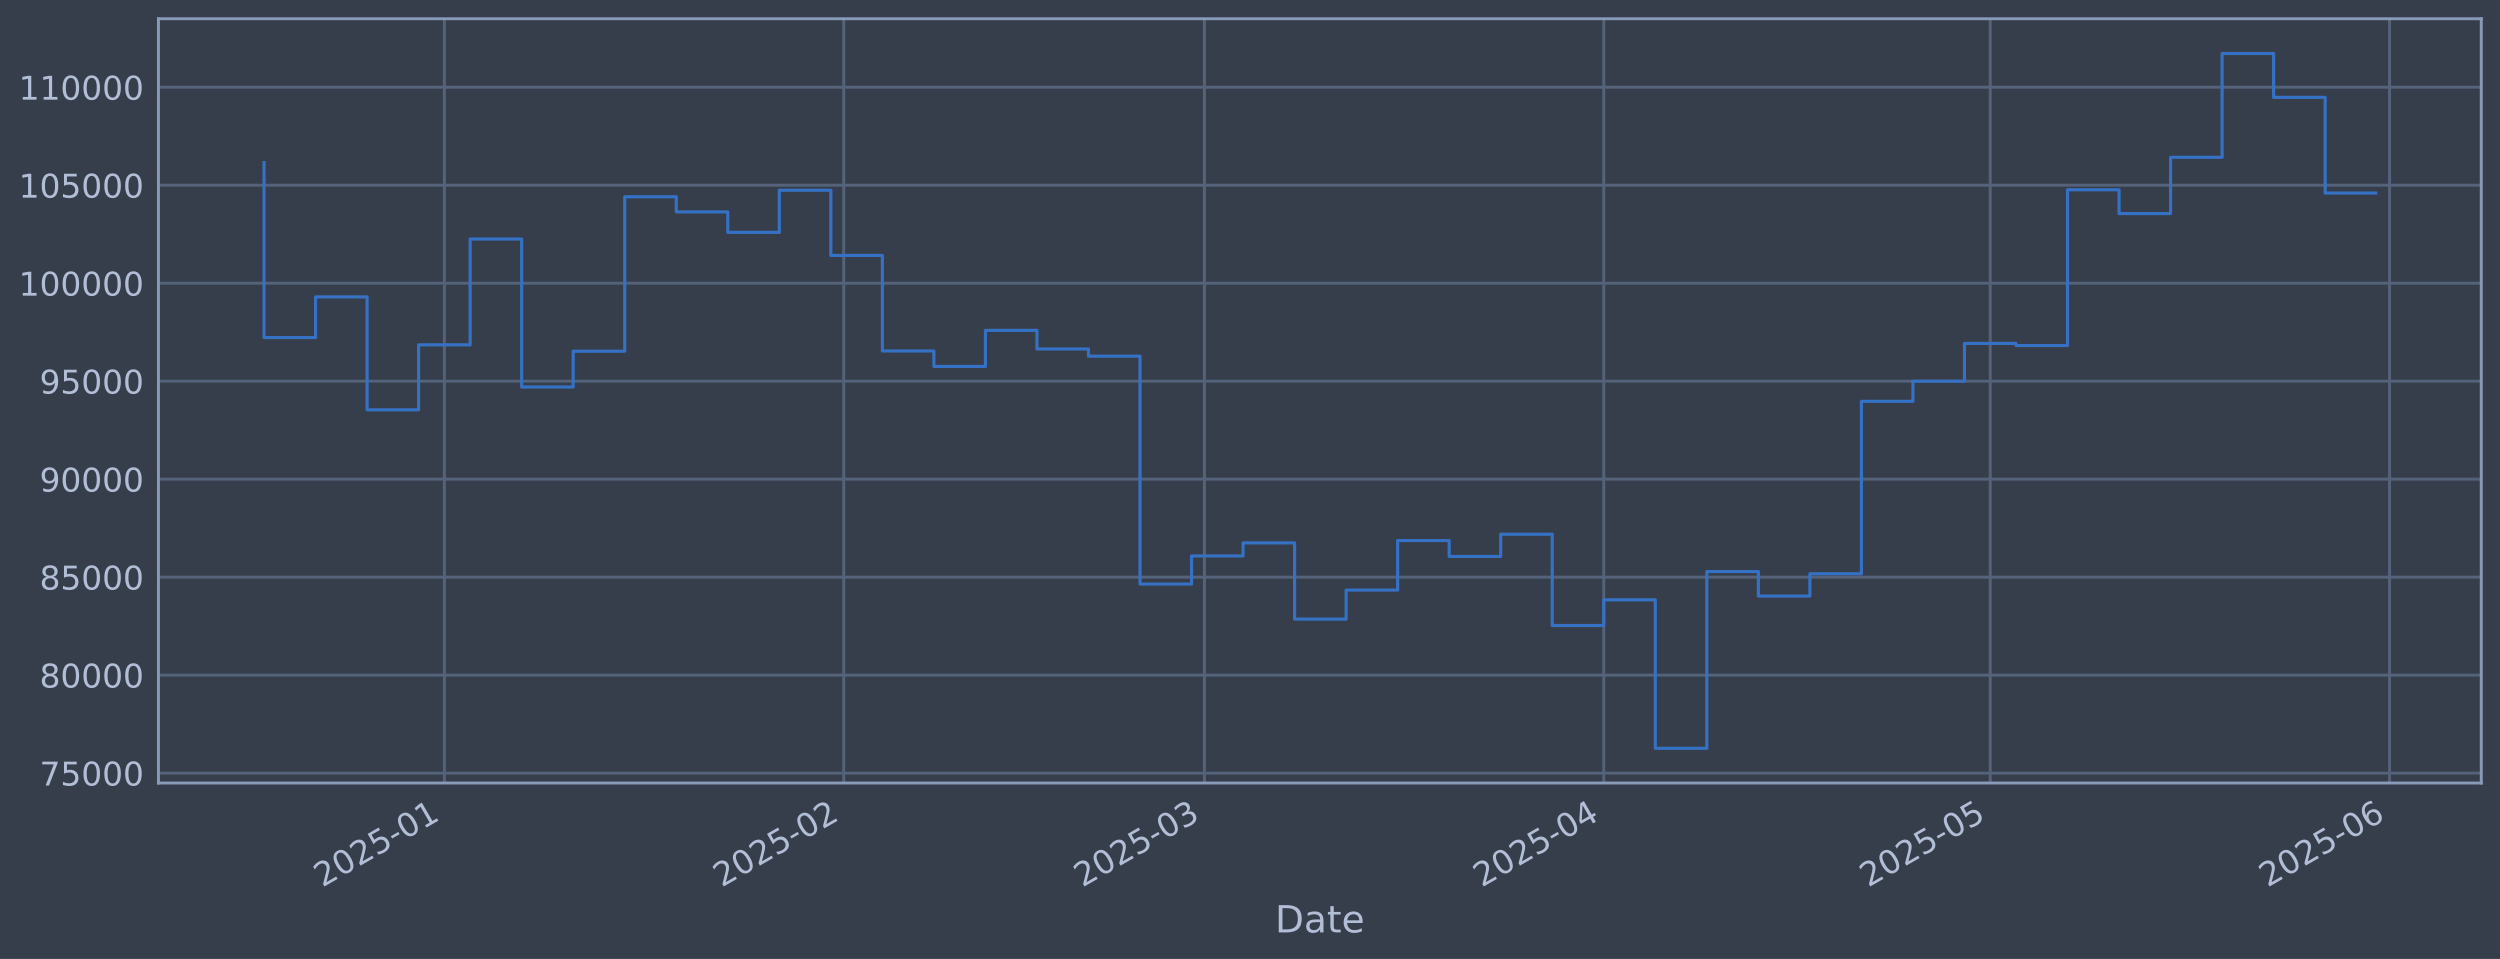
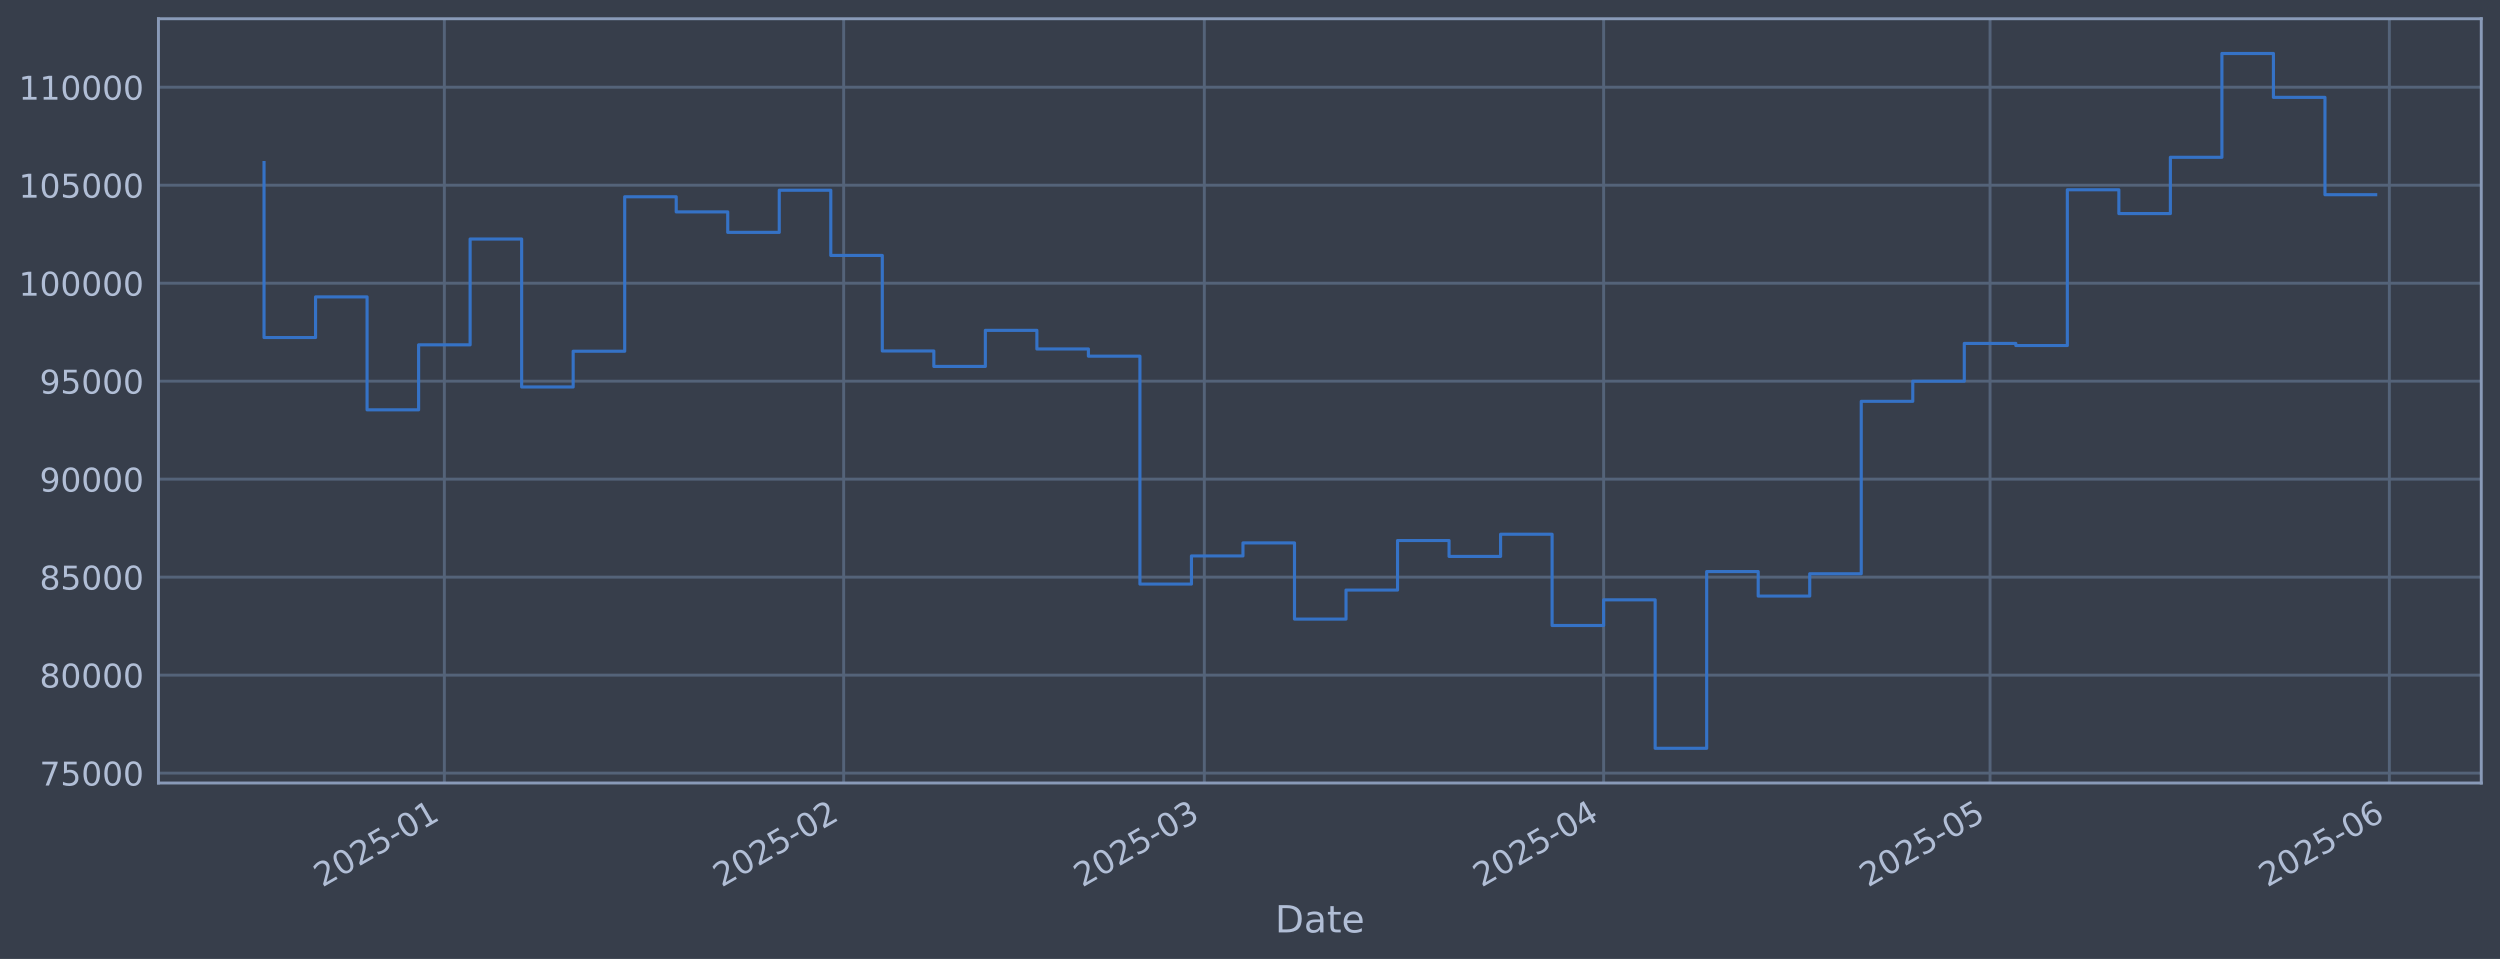
<svg xmlns="http://www.w3.org/2000/svg" xmlns:xlink="http://www.w3.org/1999/xlink" width="960.9pt" height="368.58pt" viewBox="0 0 960.9 368.58" version="1.1">
  <defs>
    <style type="text/css">*{stroke-linejoin: round; stroke-linecap: butt}</style>
  </defs>
  <g id="figure_1">
    <g id="patch_1">
      <path d="M 0 368.58  L 960.9 368.58  L 960.9 0  L 0 0  z " style="fill: #373e4b" />
    </g>
    <g id="axes_1">
      <g id="patch_2">
        <path d="M 60.901 300.96  L 953.701 300.96  L 953.701 7.2  L 60.901 7.2  z " style="fill: #373e4b" />
      </g>
      <g id="matplotlib.axis_1">
        <g id="xtick_1">
          <g id="line2d_1">
-             <path d="M 170.801 300.96  L 170.801 7.2  " clip-path="url(#p3e5ff56055)" style="fill: none; stroke: #546379; stroke-width: 1.12; stroke-linecap: square" />
+             <path d="M 170.794 300.96  L 170.794 7.2  " clip-path="url(#p7760f22574)" style="fill: none; stroke: #546379; stroke-width: 1.12; stroke-linecap: square" />
          </g>
          <g id="line2d_2" />
          <g id="text_1">
-             <g style="fill: #b1bed6" transform="translate(123.8978 341.1745) rotate(-30) scale(0.126 -0.126)">
+             <g style="fill: #b1bed6" transform="translate(123.891 341.1745) rotate(-30) scale(0.126 -0.126)">
              <defs>
                <path id="DejaVuSans-32" d="M 1228 531  L 3431 531  L 3431 0  L 469 0  L 469 531  Q 828 903 1448 1529  Q 2069 2156 2228 2338  Q 2531 2678 2651 2914  Q 2772 3150 2772 3378  Q 2772 3750 2511 3984  Q 2250 4219 1831 4219  Q 1534 4219 1204 4116  Q 875 4013 500 3803  L 500 4441  Q 881 4594 1212 4672  Q 1544 4750 1819 4750  Q 2544 4750 2975 4387  Q 3406 4025 3406 3419  Q 3406 3131 3298 2873  Q 3191 2616 2906 2266  Q 2828 2175 2409 1742  Q 1991 1309 1228 531  z " transform="scale(0.015625)" />
                <path id="DejaVuSans-30" d="M 2034 4250  Q 1547 4250 1301 3770  Q 1056 3291 1056 2328  Q 1056 1369 1301 889  Q 1547 409 2034 409  Q 2525 409 2770 889  Q 3016 1369 3016 2328  Q 3016 3291 2770 3770  Q 2525 4250 2034 4250  z M 2034 4750  Q 2819 4750 3233 4129  Q 3647 3509 3647 2328  Q 3647 1150 3233 529  Q 2819 -91 2034 -91  Q 1250 -91 836 529  Q 422 1150 422 2328  Q 422 3509 836 4129  Q 1250 4750 2034 4750  z " transform="scale(0.015625)" />
                <path id="DejaVuSans-35" d="M 691 4666  L 3169 4666  L 3169 4134  L 1269 4134  L 1269 2991  Q 1406 3038 1543 3061  Q 1681 3084 1819 3084  Q 2600 3084 3056 2656  Q 3513 2228 3513 1497  Q 3513 744 3044 326  Q 2575 -91 1722 -91  Q 1428 -91 1123 -41  Q 819 9 494 109  L 494 744  Q 775 591 1075 516  Q 1375 441 1709 441  Q 2250 441 2565 725  Q 2881 1009 2881 1497  Q 2881 1984 2565 2268  Q 2250 2553 1709 2553  Q 1456 2553 1204 2497  Q 953 2441 691 2322  L 691 4666  z " transform="scale(0.015625)" />
                <path id="DejaVuSans-2d" d="M 313 2009  L 1997 2009  L 1997 1497  L 313 1497  L 313 2009  z " transform="scale(0.015625)" />
                <path id="DejaVuSans-31" d="M 794 531  L 1825 531  L 1825 4091  L 703 3866  L 703 4441  L 1819 4666  L 2450 4666  L 2450 531  L 3481 531  L 3481 0  L 794 0  L 794 531  z " transform="scale(0.015625)" />
              </defs>
              <use xlink:href="#DejaVuSans-32" />
              <use xlink:href="#DejaVuSans-30" transform="translate(63.62305 0)" />
              <use xlink:href="#DejaVuSans-32" transform="translate(127.2461 0)" />
              <use xlink:href="#DejaVuSans-35" transform="translate(190.8691 0)" />
              <use xlink:href="#DejaVuSans-2d" transform="translate(254.4922 0)" />
              <use xlink:href="#DejaVuSans-30" transform="translate(290.5762 0)" />
              <use xlink:href="#DejaVuSans-31" transform="translate(354.1992 0)" />
            </g>
          </g>
        </g>
        <g id="xtick_2">
          <g id="line2d_3">
-             <path d="M 324.293 300.96  L 324.293 7.2  " clip-path="url(#p3e5ff56055)" style="fill: none; stroke: #546379; stroke-width: 1.12; stroke-linecap: square" />
+             <path d="M 324.271 300.96  L 324.271 7.2  " clip-path="url(#p7760f22574)" style="fill: none; stroke: #546379; stroke-width: 1.12; stroke-linecap: square" />
          </g>
          <g id="line2d_4" />
          <g id="text_2">
-             <g style="fill: #b1bed6" transform="translate(277.3893 341.1745) rotate(-30) scale(0.126 -0.126)">
+             <g style="fill: #b1bed6" transform="translate(277.3675 341.1745) rotate(-30) scale(0.126 -0.126)">
              <use xlink:href="#DejaVuSans-32" />
              <use xlink:href="#DejaVuSans-30" transform="translate(63.62305 0)" />
              <use xlink:href="#DejaVuSans-32" transform="translate(127.2461 0)" />
              <use xlink:href="#DejaVuSans-35" transform="translate(190.8691 0)" />
              <use xlink:href="#DejaVuSans-2d" transform="translate(254.4922 0)" />
              <use xlink:href="#DejaVuSans-30" transform="translate(290.5762 0)" />
              <use xlink:href="#DejaVuSans-32" transform="translate(354.1992 0)" />
            </g>
          </g>
        </g>
        <g id="xtick_3">
          <g id="line2d_5">
-             <path d="M 462.93 300.96  L 462.93 7.2  " clip-path="url(#p3e5ff56055)" style="fill: none; stroke: #546379; stroke-width: 1.12; stroke-linecap: square" />
+             <path d="M 462.895 300.96  L 462.895 7.2  " clip-path="url(#p7760f22574)" style="fill: none; stroke: #546379; stroke-width: 1.12; stroke-linecap: square" />
          </g>
          <g id="line2d_6" />
          <g id="text_3">
-             <g style="fill: #b1bed6" transform="translate(416.0268 341.1745) rotate(-30) scale(0.126 -0.126)">
+             <g style="fill: #b1bed6" transform="translate(415.9914 341.1745) rotate(-30) scale(0.126 -0.126)">
              <defs>
                <path id="DejaVuSans-33" d="M 2597 2516  Q 3050 2419 3304 2112  Q 3559 1806 3559 1356  Q 3559 666 3084 287  Q 2609 -91 1734 -91  Q 1441 -91 1130 -33  Q 819 25 488 141  L 488 750  Q 750 597 1062 519  Q 1375 441 1716 441  Q 2309 441 2620 675  Q 2931 909 2931 1356  Q 2931 1769 2642 2001  Q 2353 2234 1838 2234  L 1294 2234  L 1294 2753  L 1863 2753  Q 2328 2753 2575 2939  Q 2822 3125 2822 3475  Q 2822 3834 2567 4026  Q 2313 4219 1838 4219  Q 1578 4219 1281 4162  Q 984 4106 628 3988  L 628 4550  Q 988 4650 1302 4700  Q 1616 4750 1894 4750  Q 2613 4750 3031 4423  Q 3450 4097 3450 3541  Q 3450 3153 3228 2886  Q 3006 2619 2597 2516  z " transform="scale(0.015625)" />
              </defs>
              <use xlink:href="#DejaVuSans-32" />
              <use xlink:href="#DejaVuSans-30" transform="translate(63.62305 0)" />
              <use xlink:href="#DejaVuSans-32" transform="translate(127.2461 0)" />
              <use xlink:href="#DejaVuSans-35" transform="translate(190.8691 0)" />
              <use xlink:href="#DejaVuSans-2d" transform="translate(254.4922 0)" />
              <use xlink:href="#DejaVuSans-30" transform="translate(290.5762 0)" />
              <use xlink:href="#DejaVuSans-33" transform="translate(354.1992 0)" />
            </g>
          </g>
        </g>
        <g id="xtick_4">
          <g id="line2d_7">
-             <path d="M 616.422 300.96  L 616.422 7.2  " clip-path="url(#p3e5ff56055)" style="fill: none; stroke: #546379; stroke-width: 1.12; stroke-linecap: square" />
+             <path d="M 616.371 300.96  L 616.371 7.2  " clip-path="url(#p7760f22574)" style="fill: none; stroke: #546379; stroke-width: 1.12; stroke-linecap: square" />
          </g>
          <g id="line2d_8" />
          <g id="text_4">
-             <g style="fill: #b1bed6" transform="translate(569.5184 341.1745) rotate(-30) scale(0.126 -0.126)">
+             <g style="fill: #b1bed6" transform="translate(569.4679 341.1745) rotate(-30) scale(0.126 -0.126)">
              <defs>
                <path id="DejaVuSans-34" d="M 2419 4116  L 825 1625  L 2419 1625  L 2419 4116  z M 2253 4666  L 3047 4666  L 3047 1625  L 3713 1625  L 3713 1100  L 3047 1100  L 3047 0  L 2419 0  L 2419 1100  L 313 1100  L 313 1709  L 2253 4666  z " transform="scale(0.015625)" />
              </defs>
              <use xlink:href="#DejaVuSans-32" />
              <use xlink:href="#DejaVuSans-30" transform="translate(63.62305 0)" />
              <use xlink:href="#DejaVuSans-32" transform="translate(127.2461 0)" />
              <use xlink:href="#DejaVuSans-35" transform="translate(190.8691 0)" />
              <use xlink:href="#DejaVuSans-2d" transform="translate(254.4922 0)" />
              <use xlink:href="#DejaVuSans-30" transform="translate(290.5762 0)" />
              <use xlink:href="#DejaVuSans-34" transform="translate(354.1992 0)" />
            </g>
          </g>
        </g>
        <g id="xtick_5">
          <g id="line2d_9">
-             <path d="M 764.962 300.96  L 764.962 7.2  " clip-path="url(#p3e5ff56055)" style="fill: none; stroke: #546379; stroke-width: 1.12; stroke-linecap: square" />
+             <path d="M 764.897 300.96  L 764.897 7.2  " clip-path="url(#p7760f22574)" style="fill: none; stroke: #546379; stroke-width: 1.12; stroke-linecap: square" />
          </g>
          <g id="line2d_10" />
          <g id="text_5">
-             <g style="fill: #b1bed6" transform="translate(718.0586 341.1745) rotate(-30) scale(0.126 -0.126)">
+             <g style="fill: #b1bed6" transform="translate(717.9935 341.1745) rotate(-30) scale(0.126 -0.126)">
              <use xlink:href="#DejaVuSans-32" />
              <use xlink:href="#DejaVuSans-30" transform="translate(63.62305 0)" />
              <use xlink:href="#DejaVuSans-32" transform="translate(127.2461 0)" />
              <use xlink:href="#DejaVuSans-35" transform="translate(190.8691 0)" />
              <use xlink:href="#DejaVuSans-2d" transform="translate(254.4922 0)" />
              <use xlink:href="#DejaVuSans-30" transform="translate(290.5762 0)" />
              <use xlink:href="#DejaVuSans-35" transform="translate(354.1992 0)" />
            </g>
          </g>
        </g>
        <g id="xtick_6">
          <g id="line2d_11">
-             <path d="M 918.453 300.96  L 918.453 7.2  " clip-path="url(#p3e5ff56055)" style="fill: none; stroke: #546379; stroke-width: 1.12; stroke-linecap: square" />
+             <path d="M 918.373 300.96  L 918.373 7.2  " clip-path="url(#p7760f22574)" style="fill: none; stroke: #546379; stroke-width: 1.12; stroke-linecap: square" />
          </g>
          <g id="line2d_12" />
          <g id="text_6">
-             <g style="fill: #b1bed6" transform="translate(871.5501 341.1745) rotate(-30) scale(0.126 -0.126)">
+             <g style="fill: #b1bed6" transform="translate(871.4699 341.1745) rotate(-30) scale(0.126 -0.126)">
              <defs>
                <path id="DejaVuSans-36" d="M 2113 2584  Q 1688 2584 1439 2293  Q 1191 2003 1191 1497  Q 1191 994 1439 701  Q 1688 409 2113 409  Q 2538 409 2786 701  Q 3034 994 3034 1497  Q 3034 2003 2786 2293  Q 2538 2584 2113 2584  z M 3366 4563  L 3366 3988  Q 3128 4100 2886 4159  Q 2644 4219 2406 4219  Q 1781 4219 1451 3797  Q 1122 3375 1075 2522  Q 1259 2794 1537 2939  Q 1816 3084 2150 3084  Q 2853 3084 3261 2657  Q 3669 2231 3669 1497  Q 3669 778 3244 343  Q 2819 -91 2113 -91  Q 1303 -91 875 529  Q 447 1150 447 2328  Q 447 3434 972 4092  Q 1497 4750 2381 4750  Q 2619 4750 2861 4703  Q 3103 4656 3366 4563  z " transform="scale(0.015625)" />
              </defs>
              <use xlink:href="#DejaVuSans-32" />
              <use xlink:href="#DejaVuSans-30" transform="translate(63.62305 0)" />
              <use xlink:href="#DejaVuSans-32" transform="translate(127.2461 0)" />
              <use xlink:href="#DejaVuSans-35" transform="translate(190.8691 0)" />
              <use xlink:href="#DejaVuSans-2d" transform="translate(254.4922 0)" />
              <use xlink:href="#DejaVuSans-30" transform="translate(290.5762 0)" />
              <use xlink:href="#DejaVuSans-36" transform="translate(354.1992 0)" />
            </g>
          </g>
        </g>
        <g id="text_7">
          <g style="fill: #b1bed6" transform="translate(490.0914 358.3856) scale(0.144 -0.144)">
            <defs>
              <path id="DejaVuSans-44" d="M 1259 4147  L 1259 519  L 2022 519  Q 2988 519 3436 956  Q 3884 1394 3884 2338  Q 3884 3275 3436 3711  Q 2988 4147 2022 4147  L 1259 4147  z M 628 4666  L 1925 4666  Q 3281 4666 3915 4102  Q 4550 3538 4550 2338  Q 4550 1131 3912 565  Q 3275 0 1925 0  L 628 0  L 628 4666  z " transform="scale(0.015625)" />
              <path id="DejaVuSans-61" d="M 2194 1759  Q 1497 1759 1228 1600  Q 959 1441 959 1056  Q 959 750 1161 570  Q 1363 391 1709 391  Q 2188 391 2477 730  Q 2766 1069 2766 1631  L 2766 1759  L 2194 1759  z M 3341 1997  L 3341 0  L 2766 0  L 2766 531  Q 2569 213 2275 61  Q 1981 -91 1556 -91  Q 1019 -91 701 211  Q 384 513 384 1019  Q 384 1609 779 1909  Q 1175 2209 1959 2209  L 2766 2209  L 2766 2266  Q 2766 2663 2505 2880  Q 2244 3097 1772 3097  Q 1472 3097 1187 3025  Q 903 2953 641 2809  L 641 3341  Q 956 3463 1253 3523  Q 1550 3584 1831 3584  Q 2591 3584 2966 3190  Q 3341 2797 3341 1997  z " transform="scale(0.015625)" />
              <path id="DejaVuSans-74" d="M 1172 4494  L 1172 3500  L 2356 3500  L 2356 3053  L 1172 3053  L 1172 1153  Q 1172 725 1289 603  Q 1406 481 1766 481  L 2356 481  L 2356 0  L 1766 0  Q 1100 0 847 248  Q 594 497 594 1153  L 594 3053  L 172 3053  L 172 3500  L 594 3500  L 594 4494  L 1172 4494  z " transform="scale(0.015625)" />
              <path id="DejaVuSans-65" d="M 3597 1894  L 3597 1613  L 953 1613  Q 991 1019 1311 708  Q 1631 397 2203 397  Q 2534 397 2845 478  Q 3156 559 3463 722  L 3463 178  Q 3153 47 2828 -22  Q 2503 -91 2169 -91  Q 1331 -91 842 396  Q 353 884 353 1716  Q 353 2575 817 3079  Q 1281 3584 2069 3584  Q 2775 3584 3186 3129  Q 3597 2675 3597 1894  z M 3022 2063  Q 3016 2534 2758 2815  Q 2500 3097 2075 3097  Q 1594 3097 1305 2825  Q 1016 2553 972 2059  L 3022 2063  z " transform="scale(0.015625)" />
            </defs>
            <use xlink:href="#DejaVuSans-44" />
            <use xlink:href="#DejaVuSans-61" transform="translate(77.00195 0)" />
            <use xlink:href="#DejaVuSans-74" transform="translate(138.2812 0)" />
            <use xlink:href="#DejaVuSans-65" transform="translate(177.4902 0)" />
          </g>
        </g>
      </g>
      <g id="matplotlib.axis_2">
        <g id="ytick_1">
          <g id="line2d_13">
-             <path d="M 60.901 297.147  L 953.701 297.147  " clip-path="url(#p3e5ff56055)" style="fill: none; stroke: #546379; stroke-width: 1.12; stroke-linecap: square" />
+             <path d="M 60.901 297.147  L 953.701 297.147  " clip-path="url(#p7760f22574)" style="fill: none; stroke: #546379; stroke-width: 1.12; stroke-linecap: square" />
          </g>
          <g id="line2d_14" />
          <g id="text_8">
            <g style="fill: #b1bed6" transform="translate(15.21675 301.9342) scale(0.126 -0.126)">
              <defs>
                <path id="DejaVuSans-37" d="M 525 4666  L 3525 4666  L 3525 4397  L 1831 0  L 1172 0  L 2766 4134  L 525 4134  L 525 4666  z " transform="scale(0.015625)" />
              </defs>
              <use xlink:href="#DejaVuSans-37" />
              <use xlink:href="#DejaVuSans-35" transform="translate(63.62305 0)" />
              <use xlink:href="#DejaVuSans-30" transform="translate(127.2461 0)" />
              <use xlink:href="#DejaVuSans-30" transform="translate(190.8691 0)" />
              <use xlink:href="#DejaVuSans-30" transform="translate(254.4922 0)" />
            </g>
          </g>
        </g>
        <g id="ytick_2">
          <g id="line2d_15">
-             <path d="M 60.901 259.487  L 953.701 259.487  " clip-path="url(#p3e5ff56055)" style="fill: none; stroke: #546379; stroke-width: 1.12; stroke-linecap: square" />
+             <path d="M 60.901 259.487  L 953.701 259.487  " clip-path="url(#p7760f22574)" style="fill: none; stroke: #546379; stroke-width: 1.12; stroke-linecap: square" />
          </g>
          <g id="line2d_16" />
          <g id="text_9">
            <g style="fill: #b1bed6" transform="translate(15.21675 264.2738) scale(0.126 -0.126)">
              <defs>
                <path id="DejaVuSans-38" d="M 2034 2216  Q 1584 2216 1326 1975  Q 1069 1734 1069 1313  Q 1069 891 1326 650  Q 1584 409 2034 409  Q 2484 409 2743 651  Q 3003 894 3003 1313  Q 3003 1734 2745 1975  Q 2488 2216 2034 2216  z M 1403 2484  Q 997 2584 770 2862  Q 544 3141 544 3541  Q 544 4100 942 4425  Q 1341 4750 2034 4750  Q 2731 4750 3128 4425  Q 3525 4100 3525 3541  Q 3525 3141 3298 2862  Q 3072 2584 2669 2484  Q 3125 2378 3379 2068  Q 3634 1759 3634 1313  Q 3634 634 3220 271  Q 2806 -91 2034 -91  Q 1263 -91 848 271  Q 434 634 434 1313  Q 434 1759 690 2068  Q 947 2378 1403 2484  z M 1172 3481  Q 1172 3119 1398 2916  Q 1625 2713 2034 2713  Q 2441 2713 2670 2916  Q 2900 3119 2900 3481  Q 2900 3844 2670 4047  Q 2441 4250 2034 4250  Q 1625 4250 1398 4047  Q 1172 3844 1172 3481  z " transform="scale(0.015625)" />
              </defs>
              <use xlink:href="#DejaVuSans-38" />
              <use xlink:href="#DejaVuSans-30" transform="translate(63.62305 0)" />
              <use xlink:href="#DejaVuSans-30" transform="translate(127.2461 0)" />
              <use xlink:href="#DejaVuSans-30" transform="translate(190.8691 0)" />
              <use xlink:href="#DejaVuSans-30" transform="translate(254.4922 0)" />
            </g>
          </g>
        </g>
        <g id="ytick_3">
          <g id="line2d_17">
-             <path d="M 60.901 221.826  L 953.701 221.826  " clip-path="url(#p3e5ff56055)" style="fill: none; stroke: #546379; stroke-width: 1.12; stroke-linecap: square" />
+             <path d="M 60.901 221.826  L 953.701 221.826  " clip-path="url(#p7760f22574)" style="fill: none; stroke: #546379; stroke-width: 1.12; stroke-linecap: square" />
          </g>
          <g id="line2d_18" />
          <g id="text_10">
            <g style="fill: #b1bed6" transform="translate(15.21675 226.6134) scale(0.126 -0.126)">
              <use xlink:href="#DejaVuSans-38" />
              <use xlink:href="#DejaVuSans-35" transform="translate(63.62305 0)" />
              <use xlink:href="#DejaVuSans-30" transform="translate(127.2461 0)" />
              <use xlink:href="#DejaVuSans-30" transform="translate(190.8691 0)" />
              <use xlink:href="#DejaVuSans-30" transform="translate(254.4922 0)" />
            </g>
          </g>
        </g>
        <g id="ytick_4">
          <g id="line2d_19">
-             <path d="M 60.901 184.166  L 953.701 184.166  " clip-path="url(#p3e5ff56055)" style="fill: none; stroke: #546379; stroke-width: 1.12; stroke-linecap: square" />
+             <path d="M 60.901 184.166  L 953.701 184.166  " clip-path="url(#p7760f22574)" style="fill: none; stroke: #546379; stroke-width: 1.12; stroke-linecap: square" />
          </g>
          <g id="line2d_20" />
          <g id="text_11">
            <g style="fill: #b1bed6" transform="translate(15.21675 188.953) scale(0.126 -0.126)">
              <defs>
                <path id="DejaVuSans-39" d="M 703 97  L 703 672  Q 941 559 1184 500  Q 1428 441 1663 441  Q 2288 441 2617 861  Q 2947 1281 2994 2138  Q 2813 1869 2534 1725  Q 2256 1581 1919 1581  Q 1219 1581 811 2004  Q 403 2428 403 3163  Q 403 3881 828 4315  Q 1253 4750 1959 4750  Q 2769 4750 3195 4129  Q 3622 3509 3622 2328  Q 3622 1225 3098 567  Q 2575 -91 1691 -91  Q 1453 -91 1209 -44  Q 966 3 703 97  z M 1959 2075  Q 2384 2075 2632 2365  Q 2881 2656 2881 3163  Q 2881 3666 2632 3958  Q 2384 4250 1959 4250  Q 1534 4250 1286 3958  Q 1038 3666 1038 3163  Q 1038 2656 1286 2365  Q 1534 2075 1959 2075  z " transform="scale(0.015625)" />
              </defs>
              <use xlink:href="#DejaVuSans-39" />
              <use xlink:href="#DejaVuSans-30" transform="translate(63.62305 0)" />
              <use xlink:href="#DejaVuSans-30" transform="translate(127.2461 0)" />
              <use xlink:href="#DejaVuSans-30" transform="translate(190.8691 0)" />
              <use xlink:href="#DejaVuSans-30" transform="translate(254.4922 0)" />
            </g>
          </g>
        </g>
        <g id="ytick_5">
          <g id="line2d_21">
-             <path d="M 60.901 146.506  L 953.701 146.506  " clip-path="url(#p3e5ff56055)" style="fill: none; stroke: #546379; stroke-width: 1.12; stroke-linecap: square" />
+             <path d="M 60.901 146.506  L 953.701 146.506  " clip-path="url(#p7760f22574)" style="fill: none; stroke: #546379; stroke-width: 1.12; stroke-linecap: square" />
          </g>
          <g id="line2d_22" />
          <g id="text_12">
            <g style="fill: #b1bed6" transform="translate(15.21675 151.2926) scale(0.126 -0.126)">
              <use xlink:href="#DejaVuSans-39" />
              <use xlink:href="#DejaVuSans-35" transform="translate(63.62305 0)" />
              <use xlink:href="#DejaVuSans-30" transform="translate(127.2461 0)" />
              <use xlink:href="#DejaVuSans-30" transform="translate(190.8691 0)" />
              <use xlink:href="#DejaVuSans-30" transform="translate(254.4922 0)" />
            </g>
          </g>
        </g>
        <g id="ytick_6">
          <g id="line2d_23">
-             <path d="M 60.901 108.845  L 953.701 108.845  " clip-path="url(#p3e5ff56055)" style="fill: none; stroke: #546379; stroke-width: 1.12; stroke-linecap: square" />
+             <path d="M 60.901 108.845  L 953.701 108.845  " clip-path="url(#p7760f22574)" style="fill: none; stroke: #546379; stroke-width: 1.12; stroke-linecap: square" />
          </g>
          <g id="line2d_24" />
          <g id="text_13">
            <g style="fill: #b1bed6" transform="translate(7.2 113.6322) scale(0.126 -0.126)">
              <use xlink:href="#DejaVuSans-31" />
              <use xlink:href="#DejaVuSans-30" transform="translate(63.62305 0)" />
              <use xlink:href="#DejaVuSans-30" transform="translate(127.2461 0)" />
              <use xlink:href="#DejaVuSans-30" transform="translate(190.8691 0)" />
              <use xlink:href="#DejaVuSans-30" transform="translate(254.4922 0)" />
              <use xlink:href="#DejaVuSans-30" transform="translate(318.1152 0)" />
            </g>
          </g>
        </g>
        <g id="ytick_7">
          <g id="line2d_25">
-             <path d="M 60.901 71.185  L 953.701 71.185  " clip-path="url(#p3e5ff56055)" style="fill: none; stroke: #546379; stroke-width: 1.12; stroke-linecap: square" />
+             <path d="M 60.901 71.185  L 953.701 71.185  " clip-path="url(#p7760f22574)" style="fill: none; stroke: #546379; stroke-width: 1.12; stroke-linecap: square" />
          </g>
          <g id="line2d_26" />
          <g id="text_14">
            <g style="fill: #b1bed6" transform="translate(7.2 75.97181) scale(0.126 -0.126)">
              <use xlink:href="#DejaVuSans-31" />
              <use xlink:href="#DejaVuSans-30" transform="translate(63.62305 0)" />
              <use xlink:href="#DejaVuSans-35" transform="translate(127.2461 0)" />
              <use xlink:href="#DejaVuSans-30" transform="translate(190.8691 0)" />
              <use xlink:href="#DejaVuSans-30" transform="translate(254.4922 0)" />
              <use xlink:href="#DejaVuSans-30" transform="translate(318.1152 0)" />
            </g>
          </g>
        </g>
        <g id="ytick_8">
          <g id="line2d_27">
-             <path d="M 60.901 33.524  L 953.701 33.524  " clip-path="url(#p3e5ff56055)" style="fill: none; stroke: #546379; stroke-width: 1.12; stroke-linecap: square" />
+             <path d="M 60.901 33.524  L 953.701 33.524  " clip-path="url(#p7760f22574)" style="fill: none; stroke: #546379; stroke-width: 1.12; stroke-linecap: square" />
          </g>
          <g id="line2d_28" />
          <g id="text_15">
            <g style="fill: #b1bed6" transform="translate(7.2 38.31141) scale(0.126 -0.126)">
              <use xlink:href="#DejaVuSans-31" />
              <use xlink:href="#DejaVuSans-31" transform="translate(63.62305 0)" />
              <use xlink:href="#DejaVuSans-30" transform="translate(127.2461 0)" />
              <use xlink:href="#DejaVuSans-30" transform="translate(190.8691 0)" />
              <use xlink:href="#DejaVuSans-30" transform="translate(254.4922 0)" />
              <use xlink:href="#DejaVuSans-30" transform="translate(318.1152 0)" />
            </g>
          </g>
        </g>
      </g>
      <g id="line2d_29">
-         <path d="M 101.482 62.478  L 101.482 129.735  L 121.288 129.735  L 121.288 114.117  L 141.093 114.117  L 141.093 157.529  L 160.898 157.529  L 160.898 132.544  L 180.704 132.544  L 180.704 91.873  L 200.509 91.873  L 200.509 148.745  L 220.314 148.745  L 220.314 135.003  L 240.12 135.003  L 240.12 75.637  L 259.925 75.637  L 259.925 81.451  L 279.731 81.451  L 279.731 89.317  L 299.536 89.317  L 299.536 73.113  L 319.341 73.113  L 319.341 98.189  L 339.147 98.189  L 339.147 134.901  L 358.952 134.901  L 358.952 140.841  L 378.757 140.841  L 378.757 126.97  L 398.563 126.97  L 398.563 134.132  L 418.368 134.132  L 418.368 136.904  L 438.173 136.904  L 438.173 224.494  L 457.979 224.494  L 457.979 213.678  L 477.784 213.678  L 477.784 208.679  L 497.589 208.679  L 497.589 237.95  L 517.395 237.95  L 517.395 226.8  L 537.2 226.8  L 537.2 207.76  L 557.006 207.76  L 557.006 213.864  L 576.811 213.864  L 576.811 205.348  L 596.616 205.348  L 596.616 240.422  L 616.422 240.422  L 616.422 230.548  L 636.227 230.548  L 636.227 287.607  L 656.032 287.607  L 656.032 219.693  L 675.838 219.693  L 675.838 229.105  L 695.643 229.105  L 695.643 220.526  L 715.448 220.526  L 715.448 154.258  L 735.254 154.258  L 735.254 146.519  L 755.059 146.519  L 755.059 131.991  L 774.865 131.991  L 774.865 132.809  L 794.67 132.809  L 794.67 72.945  L 814.475 72.945  L 814.475 82.09  L 834.281 82.09  L 834.281 60.453  L 854.086 60.453  L 854.086 20.553  L 873.891 20.553  L 873.891 37.431  L 893.697 37.431  L 893.697 74.196  L 913.119 74.196  " clip-path="url(#p3e5ff56055)" style="fill: none; stroke: #3572c6; stroke-width: 1.2; stroke-linecap: square" />
+         <path d="M 101.482 62.478  L 101.482 129.735  L 121.286 129.735  L 121.286 114.117  L 141.089 114.117  L 141.089 157.529  L 160.893 157.529  L 160.893 132.544  L 180.696 132.544  L 180.696 91.873  L 200.499 91.873  L 200.499 148.745  L 220.303 148.745  L 220.303 135.003  L 240.106 135.003  L 240.106 75.637  L 259.91 75.637  L 259.91 81.451  L 279.713 81.451  L 279.713 89.317  L 299.516 89.317  L 299.516 73.113  L 319.32 73.113  L 319.32 98.189  L 339.123 98.189  L 339.123 134.901  L 358.927 134.901  L 358.927 140.841  L 378.73 140.841  L 378.73 126.97  L 398.534 126.97  L 398.534 134.132  L 418.337 134.132  L 418.337 136.904  L 438.14 136.904  L 438.14 224.494  L 457.944 224.494  L 457.944 213.678  L 477.747 213.678  L 477.747 208.679  L 497.551 208.679  L 497.551 237.95  L 517.354 237.95  L 517.354 226.8  L 537.157 226.8  L 537.157 207.76  L 556.961 207.76  L 556.961 213.864  L 576.764 213.864  L 576.764 205.348  L 596.568 205.348  L 596.568 240.422  L 616.371 240.422  L 616.371 230.548  L 636.175 230.548  L 636.175 287.607  L 655.978 287.607  L 655.978 219.693  L 675.781 219.693  L 675.781 229.105  L 695.585 229.105  L 695.585 220.526  L 715.388 220.526  L 715.388 154.258  L 735.192 154.258  L 735.192 146.519  L 754.995 146.519  L 754.995 131.991  L 774.798 131.991  L 774.798 132.809  L 794.602 132.809  L 794.602 72.945  L 814.405 72.945  L 814.405 82.09  L 834.209 82.09  L 834.209 60.453  L 854.012 60.453  L 854.012 20.553  L 873.816 20.553  L 873.816 37.431  L 893.619 37.431  L 893.619 74.844  L 913.119 74.844  " clip-path="url(#p7760f22574)" style="fill: none; stroke: #3572c6; stroke-width: 1.2; stroke-linecap: square" />
      </g>
      <g id="patch_3">
        <path d="M 60.901 300.96  L 60.901 7.2  " style="fill: none; stroke: #899ab8; stroke-width: 1.12; stroke-linejoin: miter; stroke-linecap: square" />
      </g>
      <g id="patch_4">
        <path d="M 953.701 300.96  L 953.701 7.2  " style="fill: none; stroke: #899ab8; stroke-width: 1.12; stroke-linejoin: miter; stroke-linecap: square" />
      </g>
      <g id="patch_5">
        <path d="M 60.901 300.96  L 953.701 300.96  " style="fill: none; stroke: #899ab8; stroke-width: 1.12; stroke-linejoin: miter; stroke-linecap: square" />
      </g>
      <g id="patch_6">
        <path d="M 60.901 7.2  L 953.701 7.2  " style="fill: none; stroke: #899ab8; stroke-width: 1.12; stroke-linejoin: miter; stroke-linecap: square" />
      </g>
    </g>
  </g>
  <defs>
-     <clipPath id="p3e5ff56055">
+     <clipPath id="p7760f22574">
      <rect x="60.901" y="7.2" width="892.8" height="293.76" />
    </clipPath>
  </defs>
</svg>
